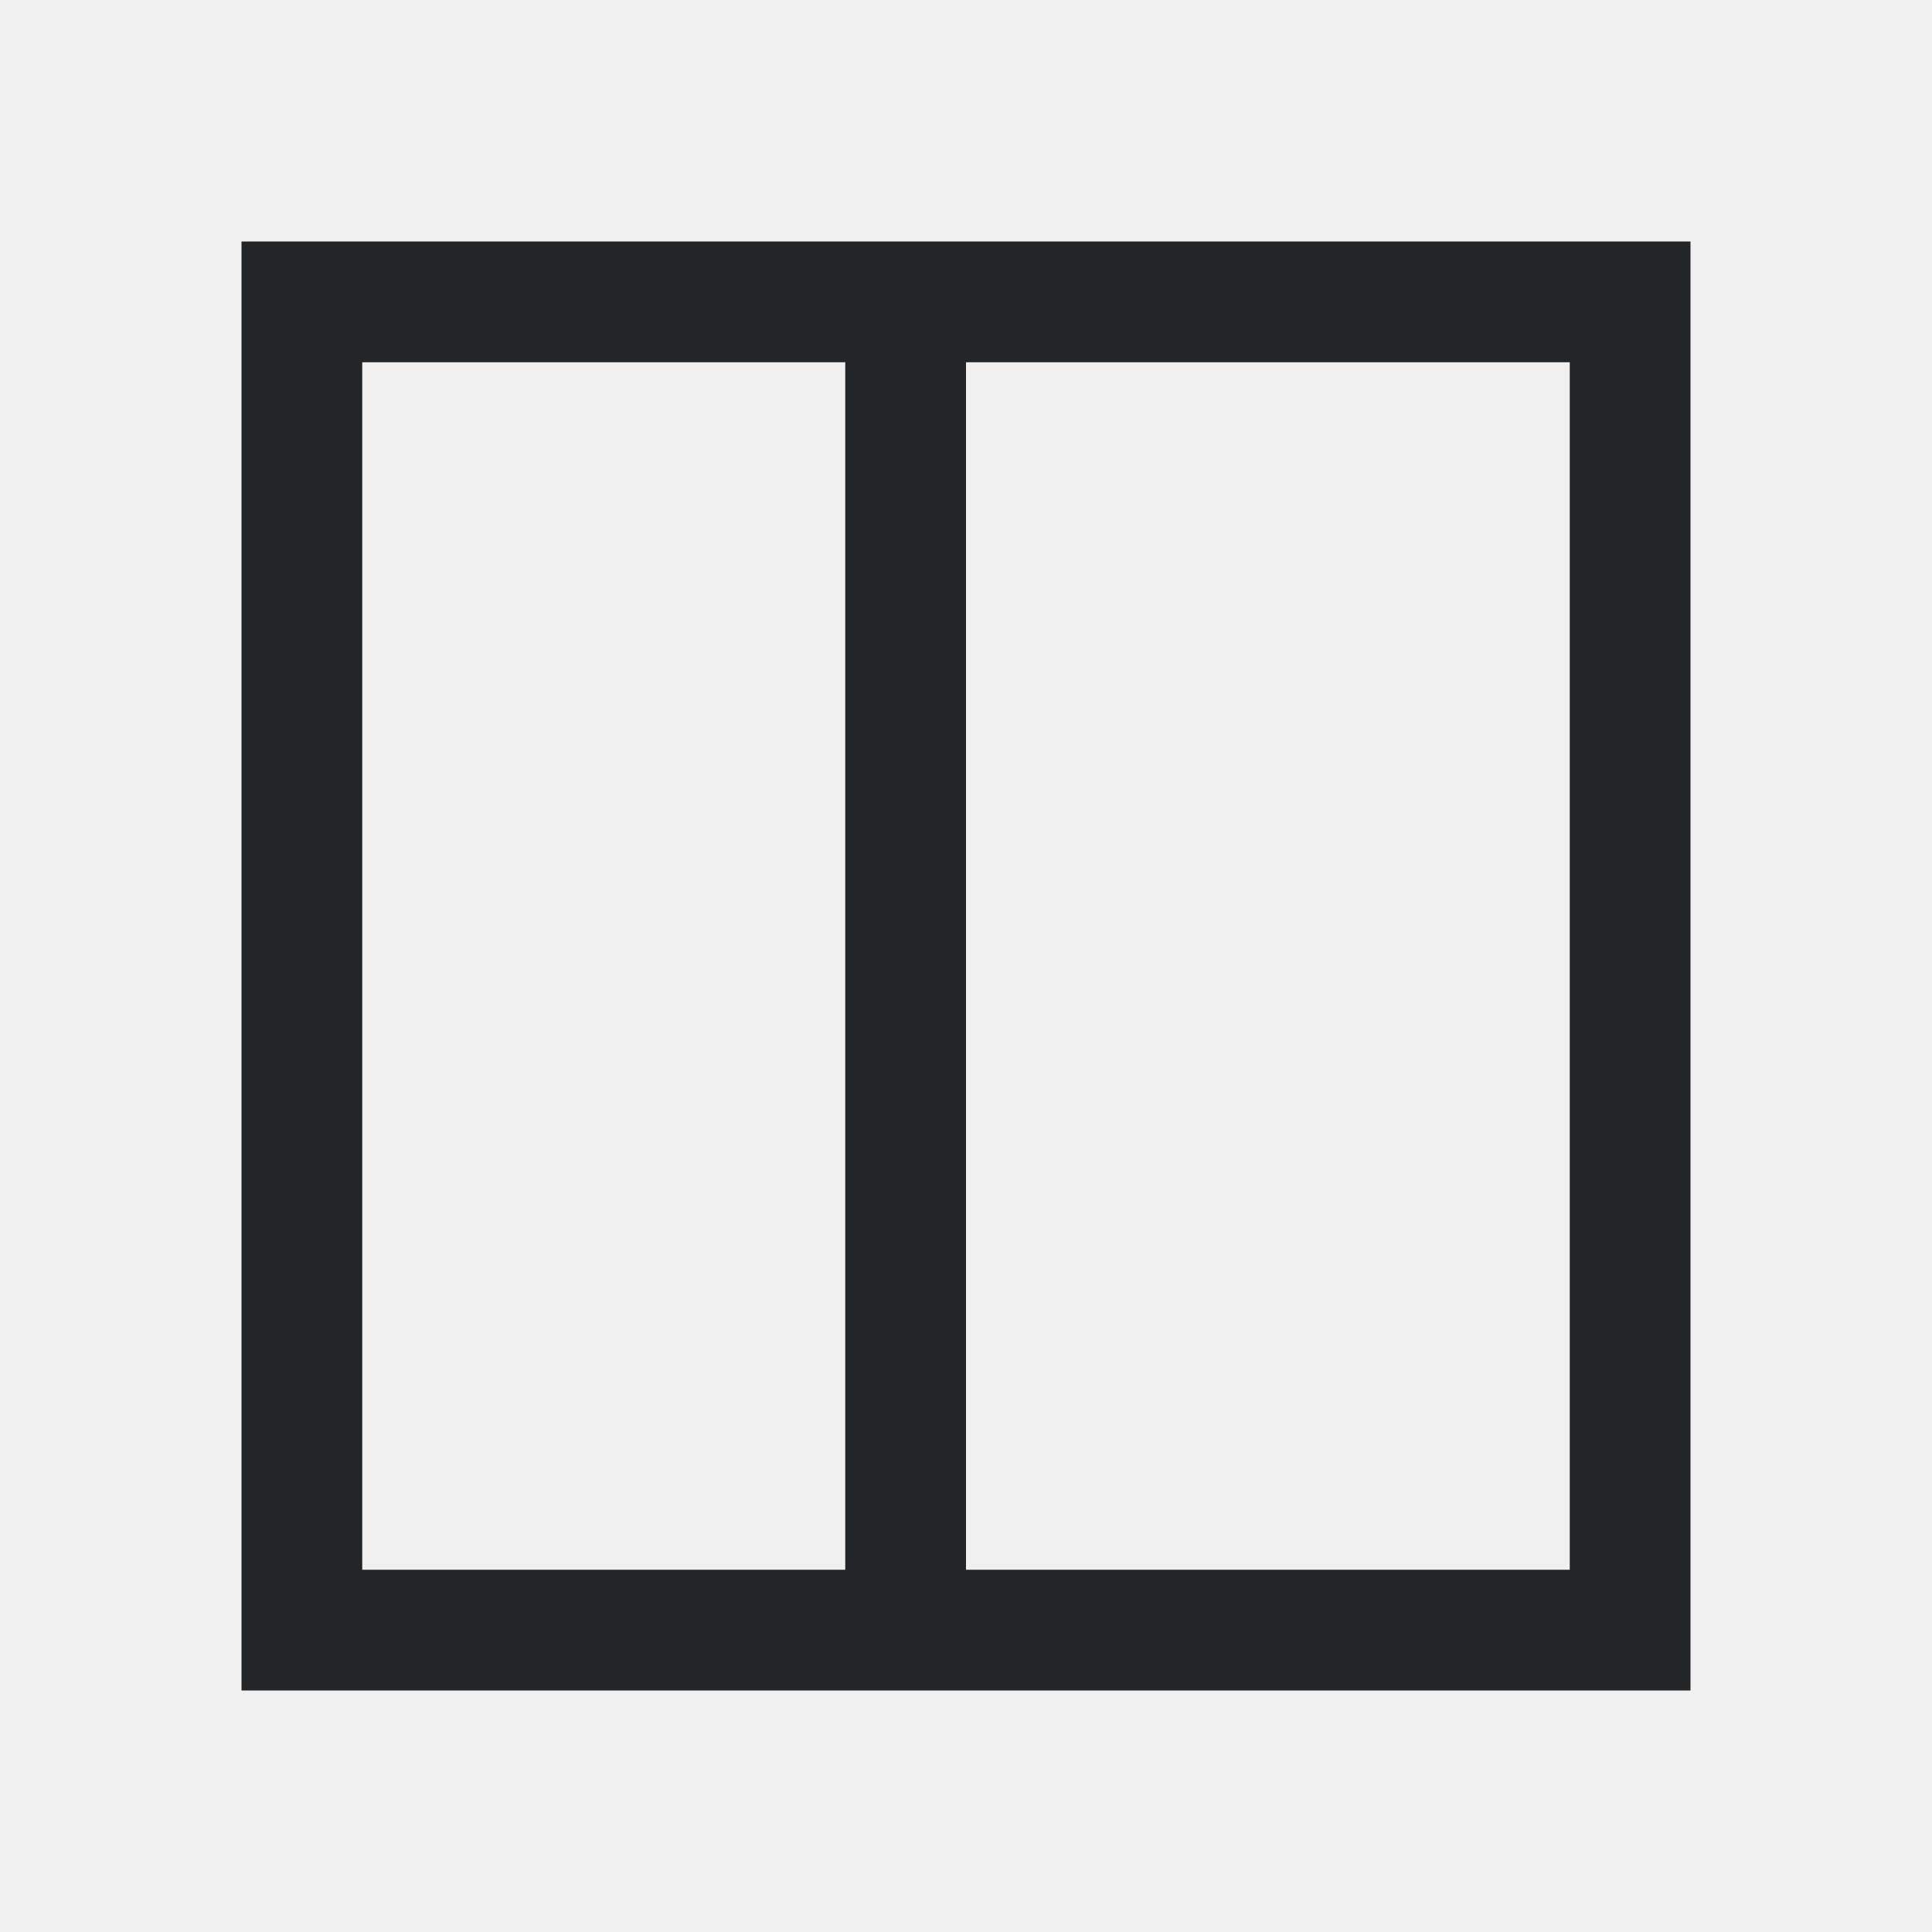
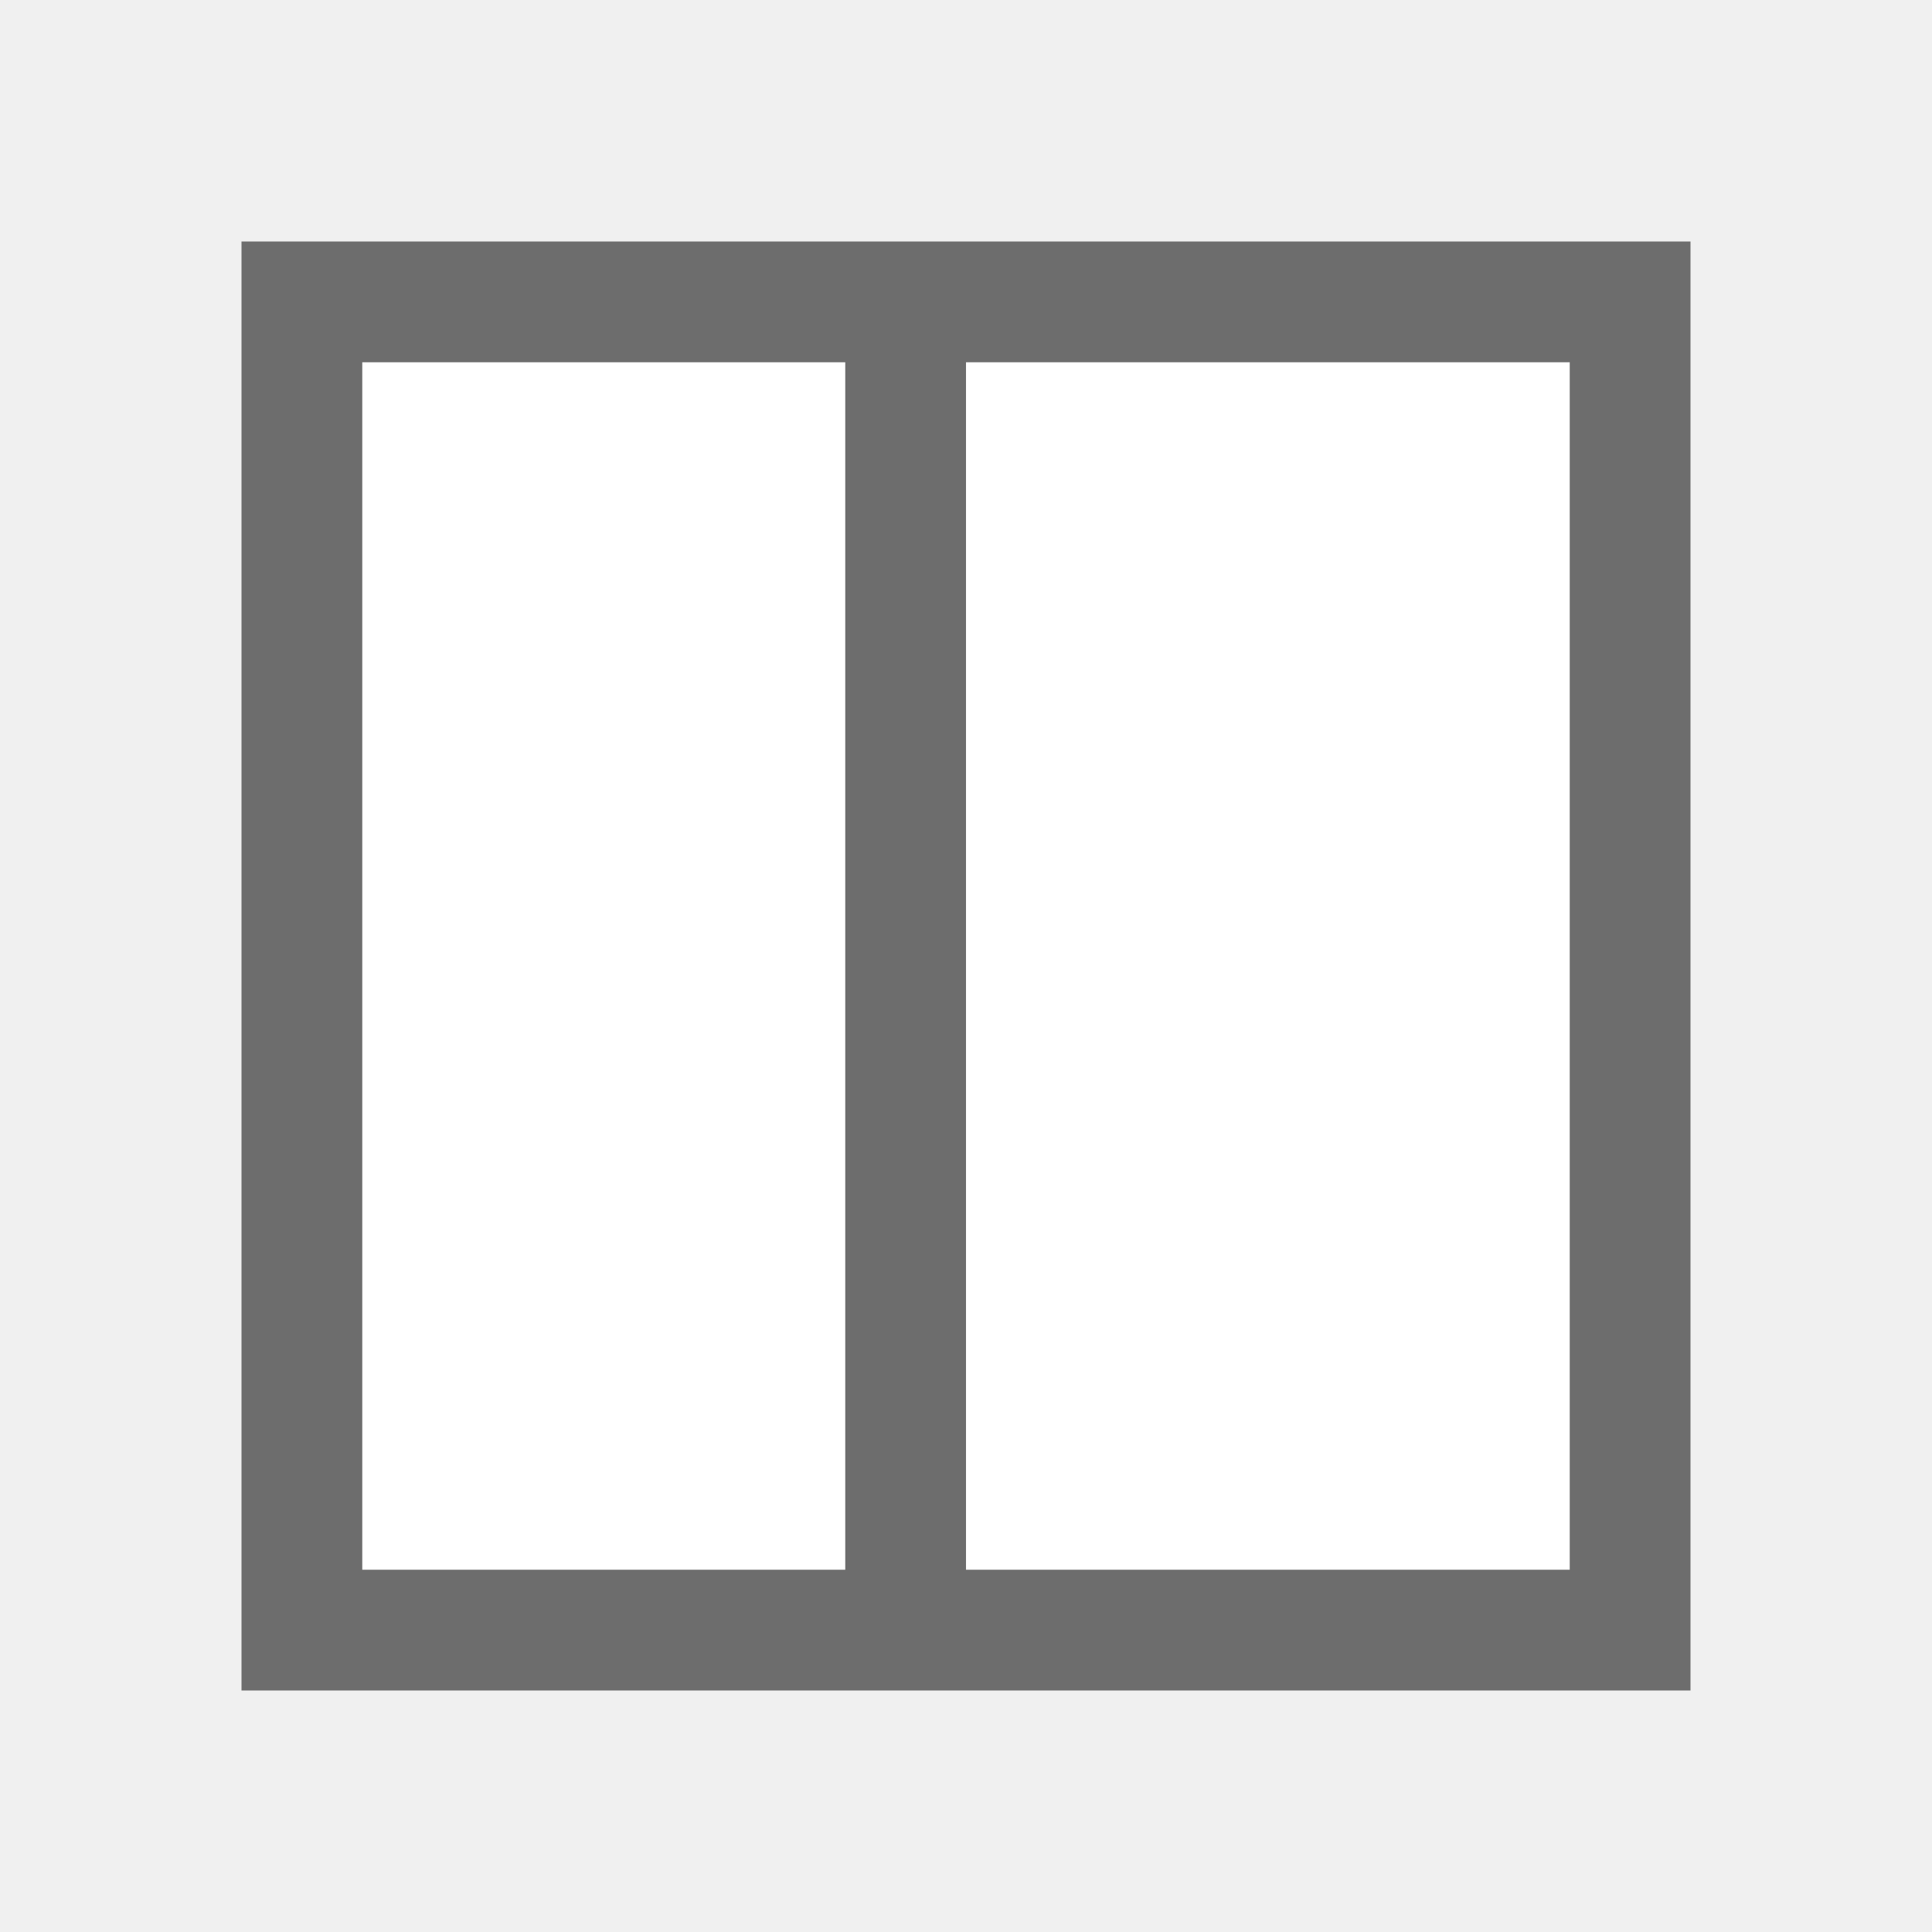
- <svg xmlns="http://www.w3.org/2000/svg" viewBox="0 0 16 16">
-   <path d="m2 2v12h5 1 6v-12h-6-1zm1 1h4v10h-4zm5 0h5v10h-5z" fill="#232629" />
+ <svg xmlns="http://www.w3.org/2000/svg" viewBox="0 0 16 16" version="1.1" id="svg4">
+   <defs id="defs8" />
+   <rect style="opacity:1;fill:#ffffff;fill-opacity:1;stroke:none;stroke-width:2;stroke-linejoin:round;stroke-miterlimit:4;stroke-dasharray:none;stroke-opacity:1" id="rect819" width="10" height="10" x="3" y="3" />
+   <path d="m2 2v12h5 1 6v-12h-6-1zm1 1h4v10h-4zm5 0h5v10h-5z" fill="#232629" id="path2" style="fill:#6d6d6d;fill-opacity:1" />
</svg>
